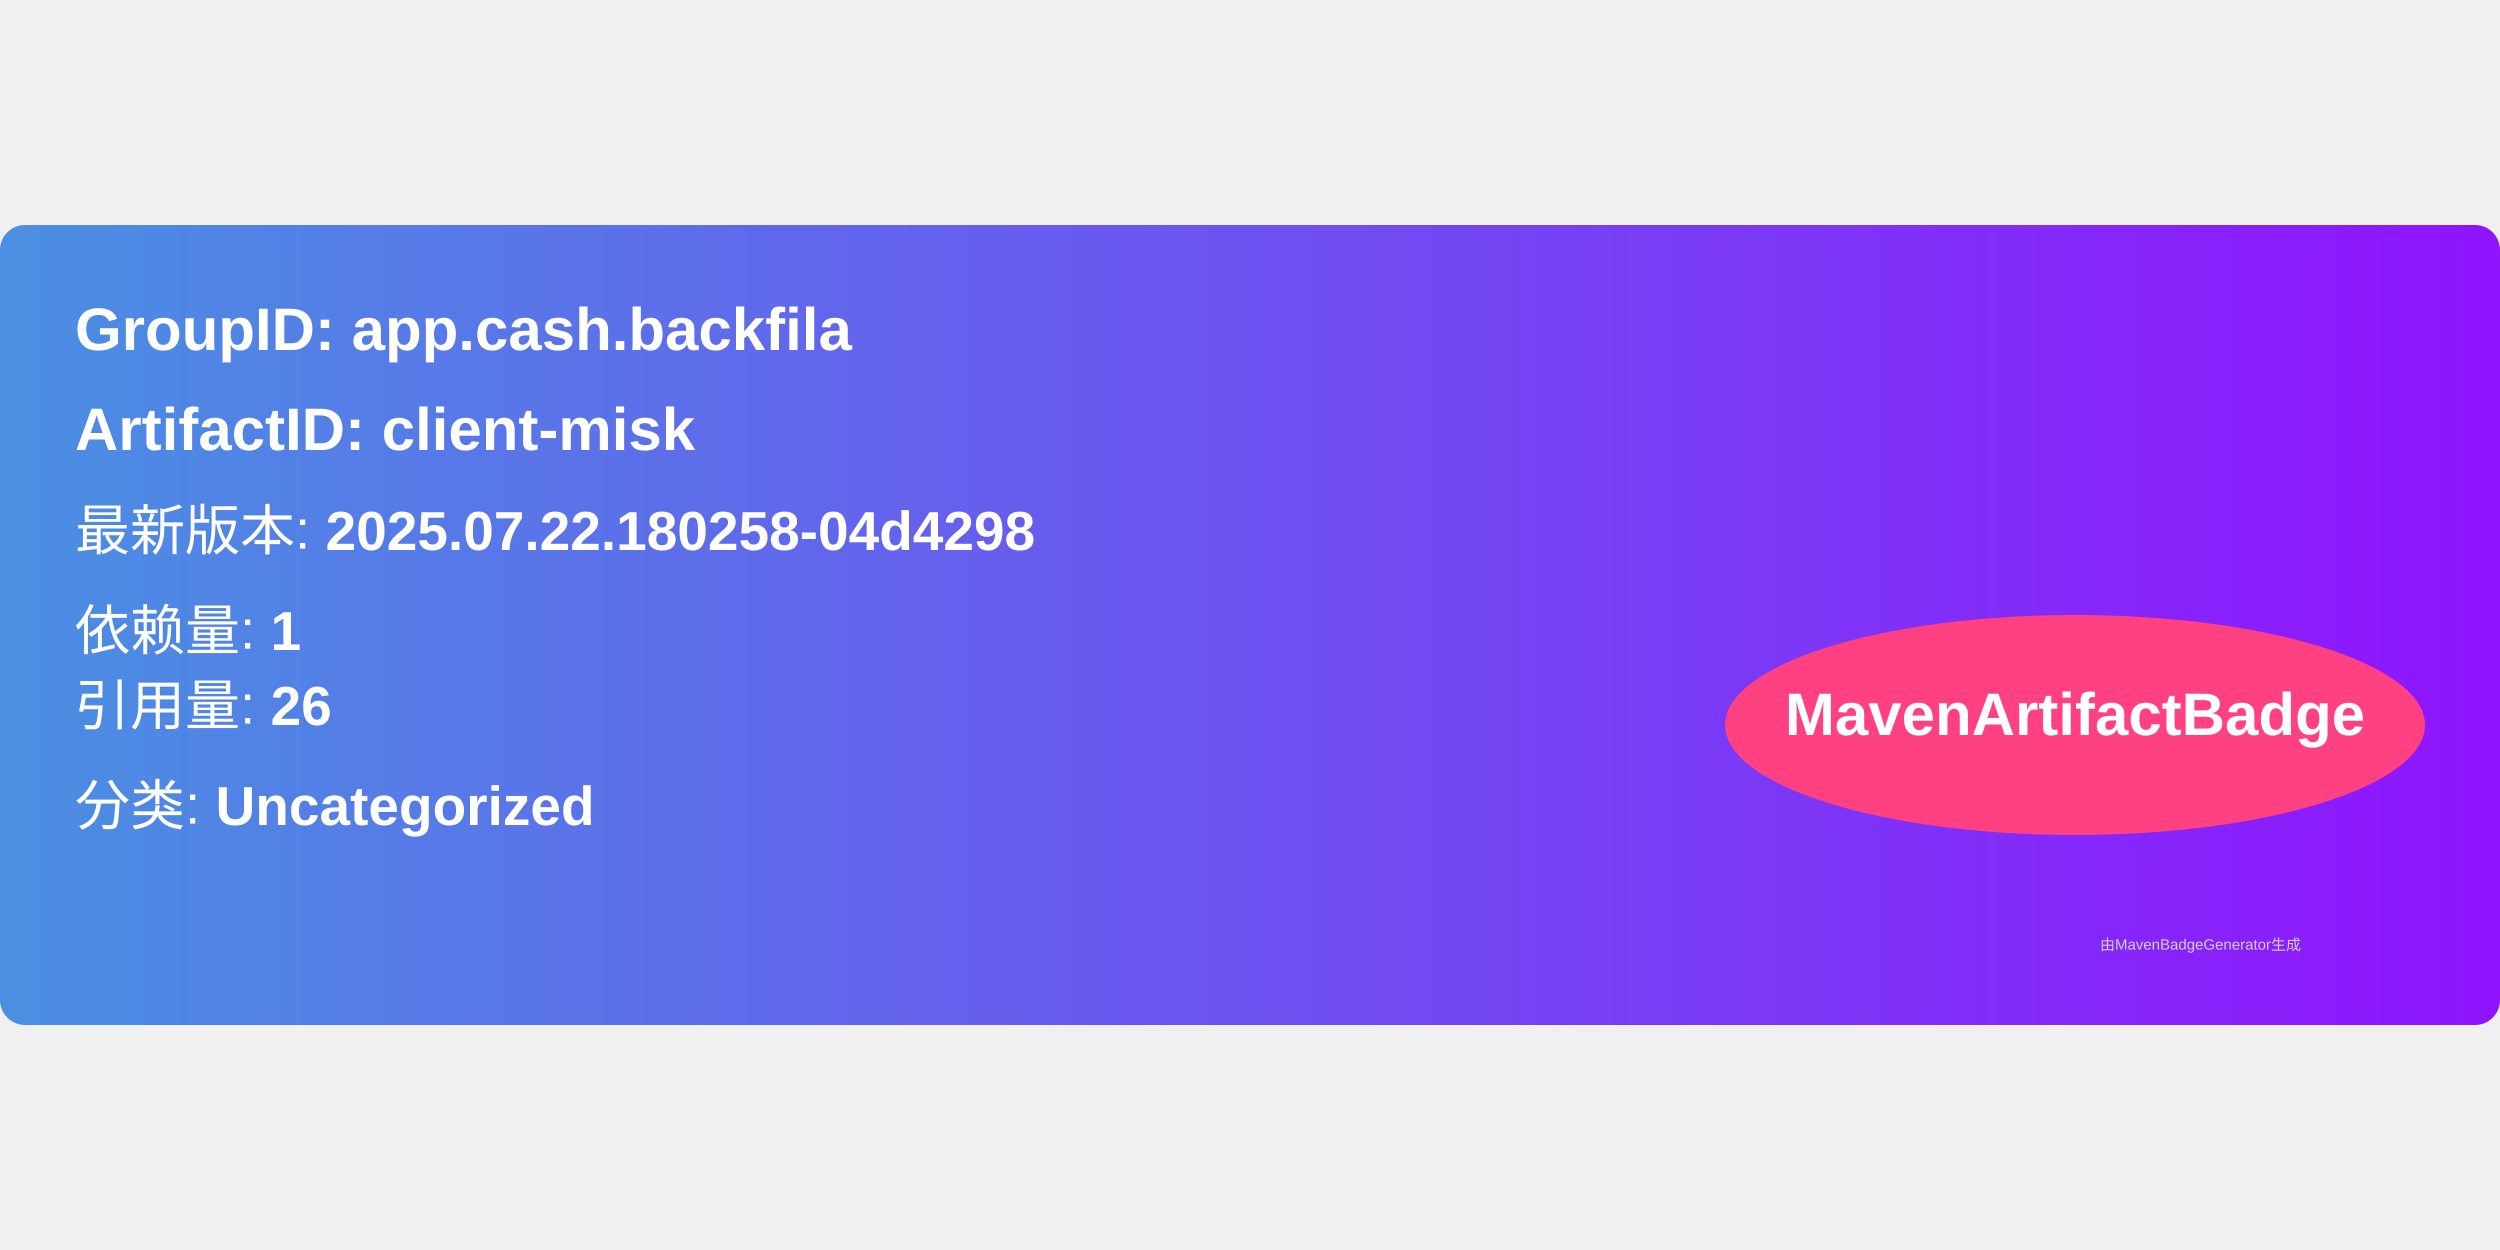
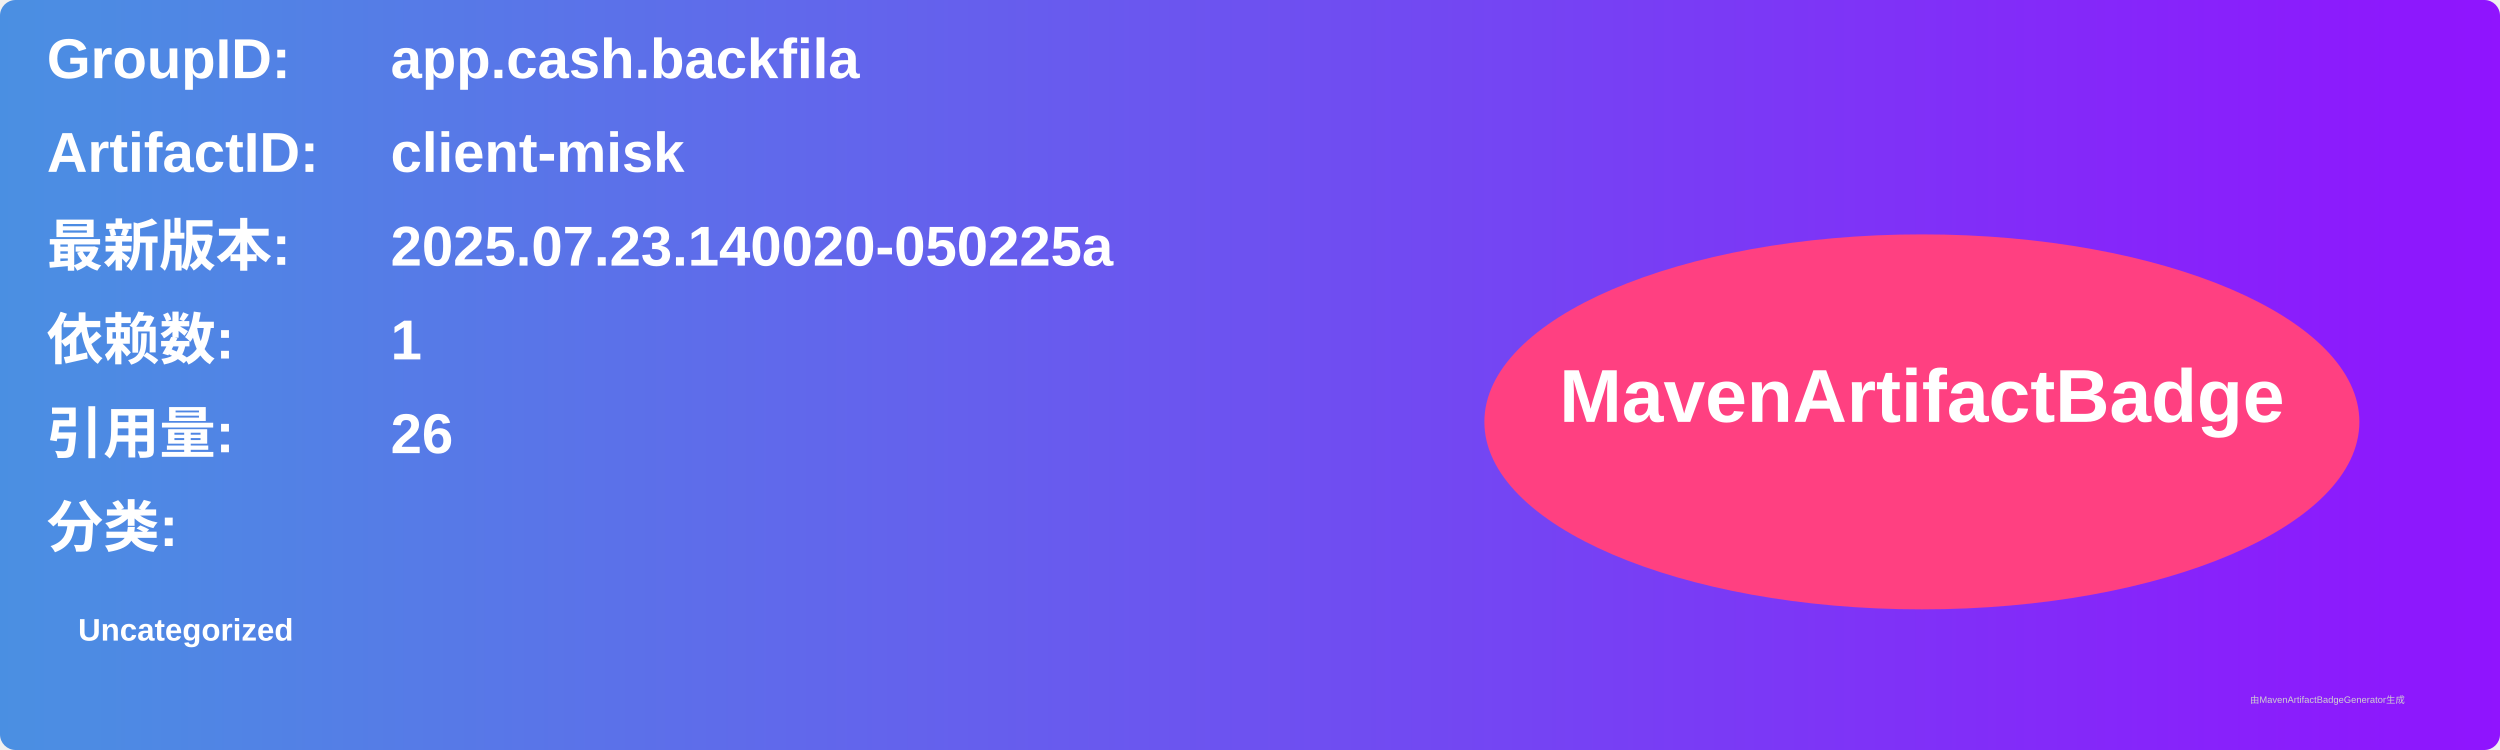
- <svg xmlns="http://www.w3.org/2000/svg" width="300" height="150" viewBox="0 0 500 160">
+ <svg xmlns="http://www.w3.org/2000/svg" width="800" height="240" viewBox="0 0 800 240">
  <linearGradient id="grad" x1="0%" y1="0%" x2="100%" y2="0%">
    <stop offset="0%" stop-color="#4a90e2" />
    <stop offset="100%" stop-color="#9013fe" />
  </linearGradient>
  <rect width="100%" height="100%" rx="5" ry="5" fill="url(#grad)" />
  <g transform="translate(15, 15)">
-     <text x="0" y="10" font-family="Arial" font-size="12" fill="white" font-weight="bold" width="260">
-       GroupID:   app.cash.backfila
+     <text x="0" y="10" font-family="Arial" font-size="18" fill="white" font-weight="bold" width="260">GroupID:</text>
+     <text x="110" y="10" font-family="Arial" font-size="18" fill="white" font-weight="bold" width="460">app.cash.backfila</text>
+     <text x="0" y="40" font-family="Arial" font-size="18" fill="white" font-weight="bold" width="260">ArtifactID:</text>
+     <text x="110" y="40" font-family="Arial" font-size="18" fill="white" font-weight="bold" width="460">client-misk</text>
+     <text x="0" y="70" font-family="Arial" font-size="18" fill="white" font-weight="bold">最新版本:</text>
+     <text x="110" y="70" font-family="Arial" font-size="18" fill="white" font-weight="bold">
+       <tspan font-weight="bold">2025.07.23.140020-050225a</tspan>
    </text>
-     <text x="0" y="30" font-family="Arial" font-size="12" fill="white" font-weight="bold" width="260">
-       ArtifactID: client-misk
+     <text x="0" y="100" font-family="Arial" font-size="18" fill="white" font-weight="bold">依赖数: </text>
+     <text x="110" y="100" font-family="Arial" font-size="18" fill="white">
+       <tspan font-weight="bold">1</tspan>
    </text>
-     <text x="0" y="50" font-family="Arial" font-size="11" fill="white">
-       最新版本: <tspan font-weight="bold">2025.07.22.180258-04d4298</tspan>
+     <text x="0" y="130" font-family="Arial" font-size="18" fill="white" font-weight="bold">引用量: </text>
+     <text x="110" y="130" font-family="Arial" font-size="18" fill="white">
+       <tspan font-weight="bold">26</tspan>
    </text>
-     <text x="0" y="70" font-family="Arial" font-size="11" fill="white">
-       依赖量: <tspan font-weight="bold">1</tspan>
+     <text x="0" y="160" font-family="Arial" font-size="18" fill="white" font-weight="bold">分类:</text>
+     <text x="10" y="190" font-family="Arial" font-size="10" fill="white">
+       <tspan font-weight="bold">Uncategorized</tspan>
    </text>
-     <text x="0" y="85" font-family="Arial" font-size="11" fill="white">
-       引用量: <tspan font-weight="bold">26</tspan>
-     </text>
-     <text x="0" y="105" font-family="Arial" font-size="11" fill="white">
-       分类: <tspan font-weight="bold">Uncategorized</tspan>
-     </text>
-     <ellipse cx="400" cy="85" rx="70" ry="22" fill="#ff4081" />
-     <text x="400" y="87" text-anchor="middle" font-family="Arial" font-size="12" fill="white" font-weight="bold">MavenArtifactBadge</text>
+     <ellipse cx="600" cy="120" rx="140" ry="60" fill="#ff4081" />
+     <text x="600" y="120" text-anchor="middle" font-family="Arial" font-size="24" fill="white" font-weight="bold">MavenArtifactBadge</text>
  </g>
-   <text x="420" y="145" font-family="Arial" font-size="3" fill="#d0d0d0">
-     由MavenBadgeGenerator生成
-   </text>
+   <text x="720" y="225" font-family="Arial" font-size="3" fill="#d0d0d0">由MavenArtifactBadgeGenerator生成</text>
</svg>
